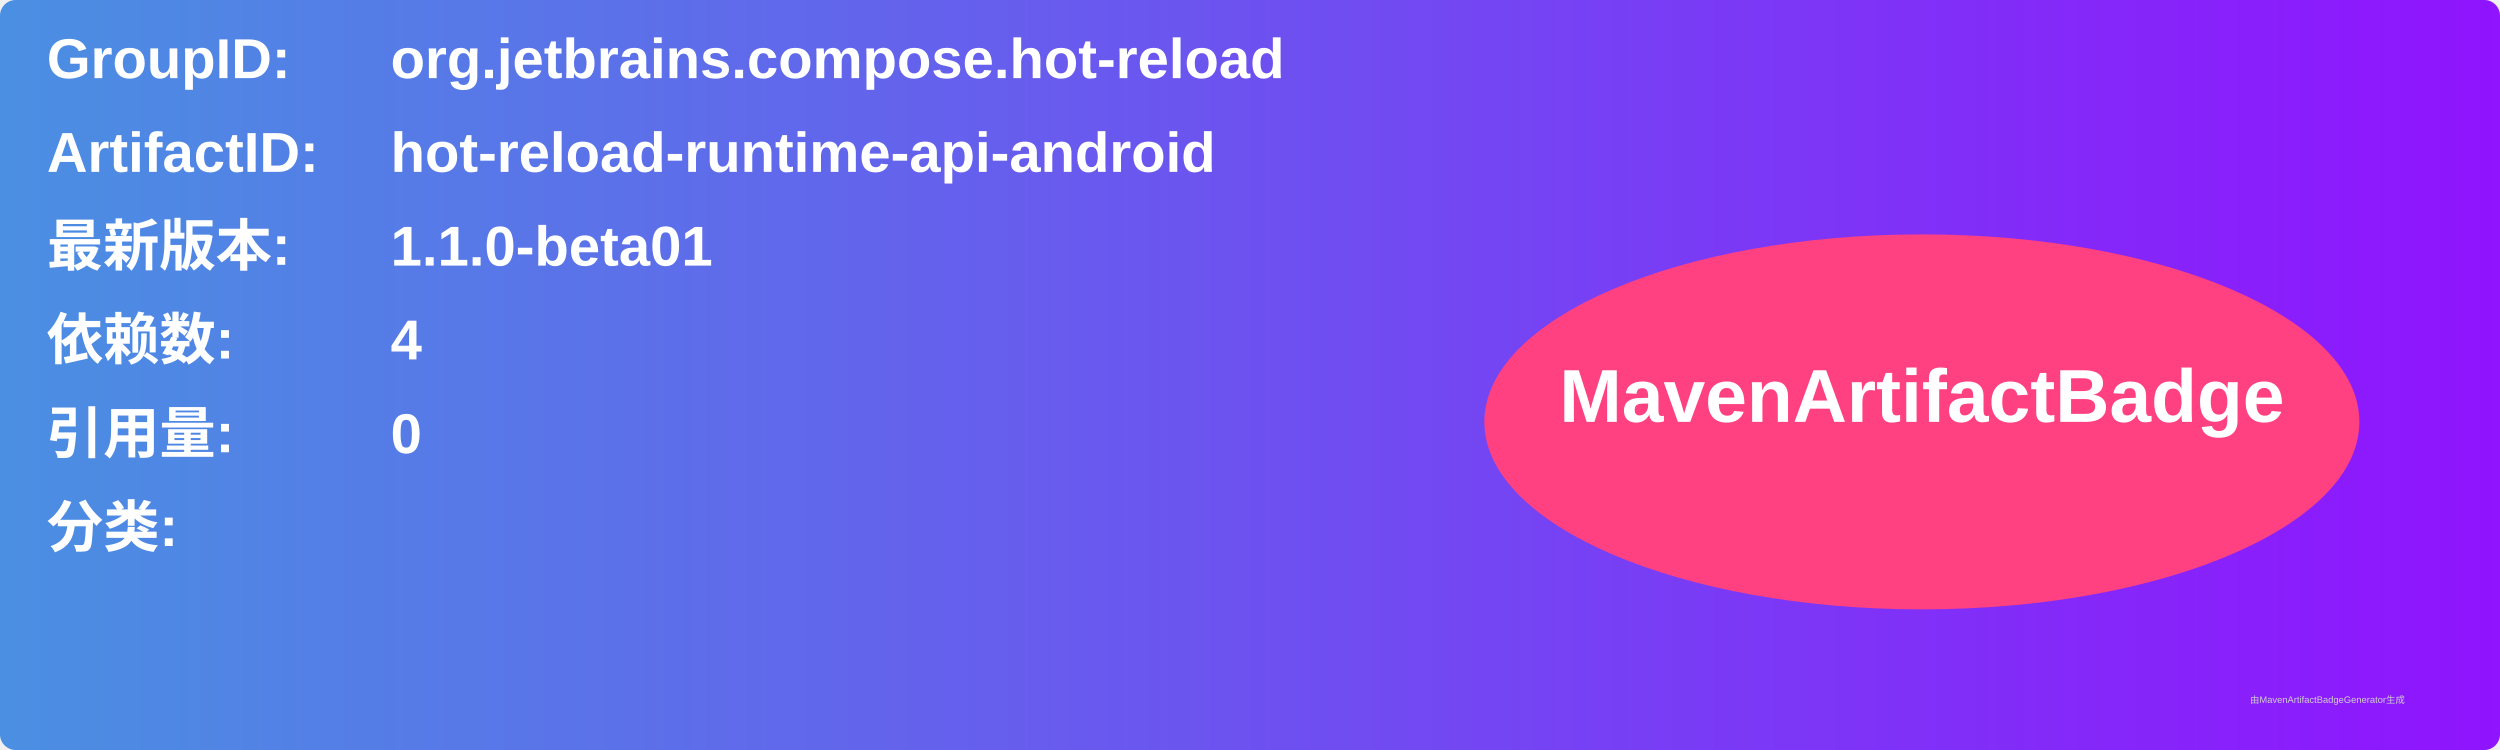
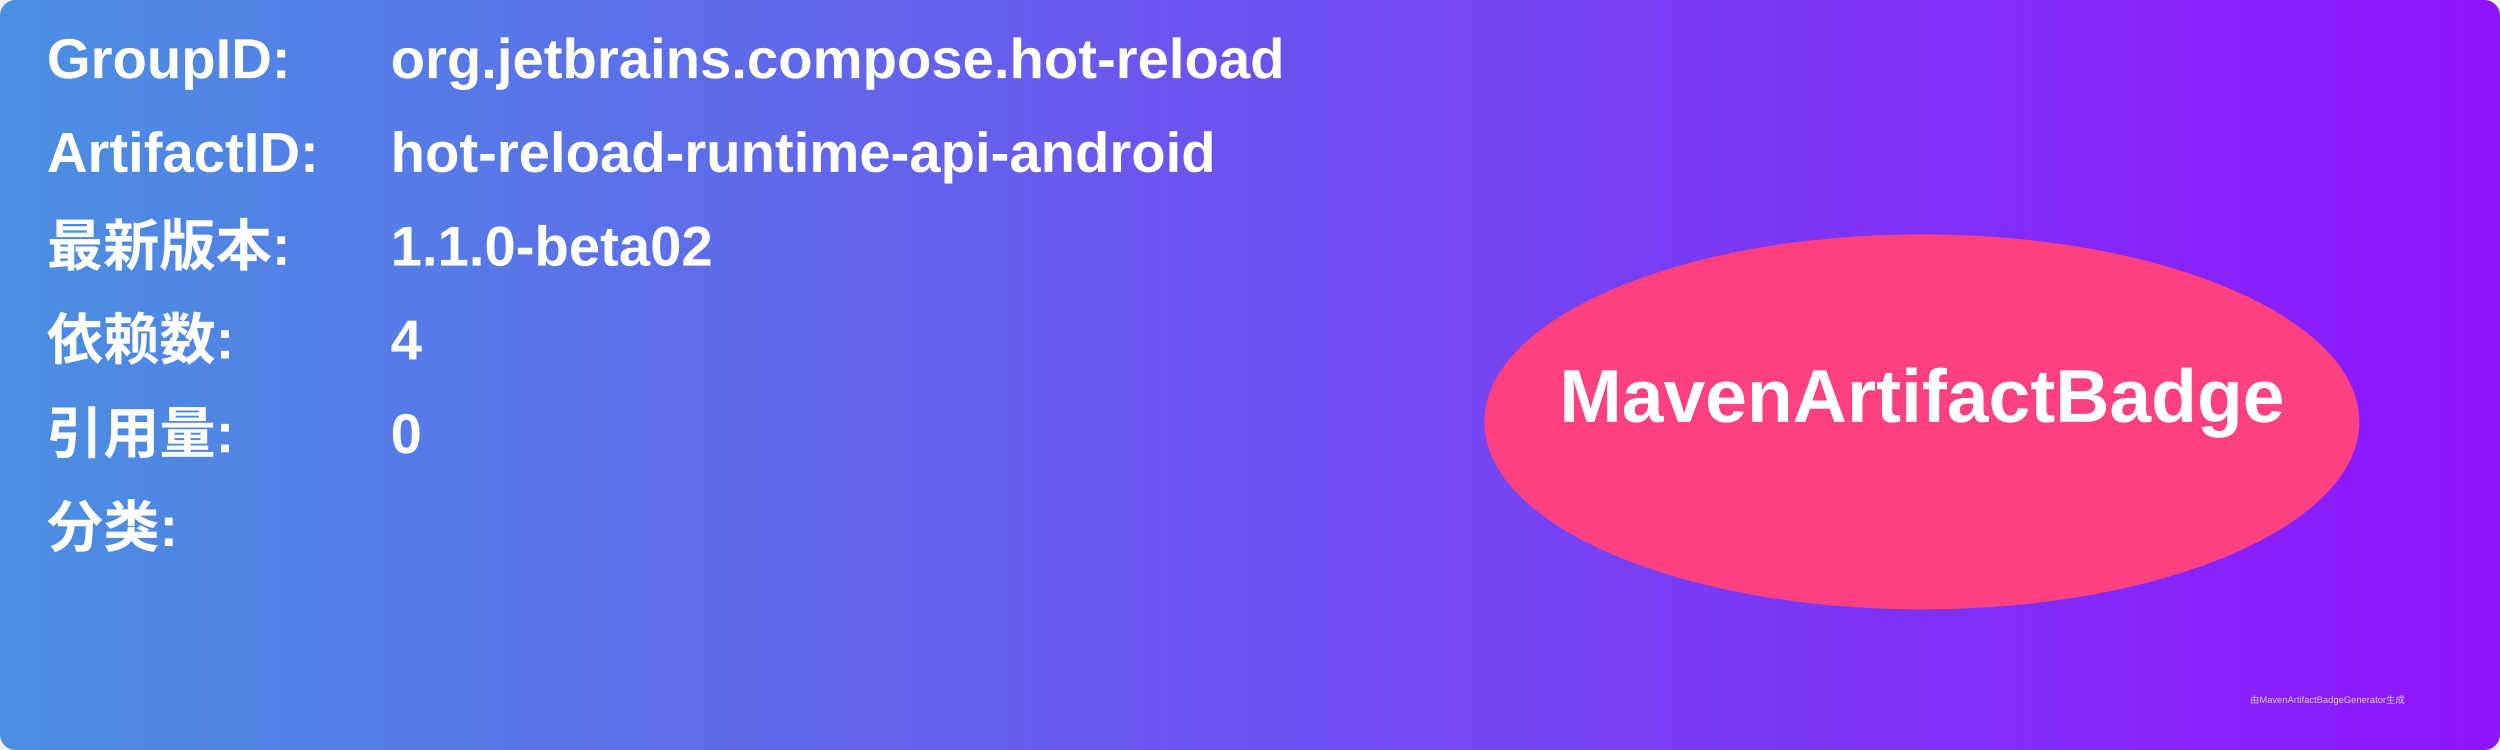
<svg xmlns="http://www.w3.org/2000/svg" width="800" height="240" viewBox="0 0 800 240">
  <linearGradient id="grad" x1="0%" y1="0%" x2="100%" y2="0%">
    <stop offset="0%" stop-color="#4a90e2" />
    <stop offset="100%" stop-color="#9013fe" />
  </linearGradient>
  <rect width="100%" height="100%" rx="5" ry="5" fill="url(#grad)" />
  <g transform="translate(15, 15)">
    <text x="0" y="10" font-family="Arial" font-size="18" fill="white" font-weight="bold" width="260">GroupID:</text>
    <text x="110" y="10" font-family="Arial" font-size="18" fill="white" font-weight="bold" width="460">org.jetbrains.compose.hot-reload</text>
    <text x="0" y="40" font-family="Arial" font-size="18" fill="white" font-weight="bold" width="260">ArtifactID:</text>
    <text x="110" y="40" font-family="Arial" font-size="18" fill="white" font-weight="bold" width="460">hot-reload-runtime-api-android</text>
    <text x="0" y="70" font-family="Arial" font-size="18" fill="white" font-weight="bold">最新版本:</text>
    <text x="110" y="70" font-family="Arial" font-size="18" fill="white" font-weight="bold">
-       <tspan font-weight="bold">1.1.0-beta01</tspan>
+       <tspan font-weight="bold">1.1.0-beta02</tspan>
    </text>
    <text x="0" y="100" font-family="Arial" font-size="18" fill="white" font-weight="bold">依赖数: </text>
    <text x="110" y="100" font-family="Arial" font-size="18" fill="white">
      <tspan font-weight="bold">4</tspan>
    </text>
    <text x="0" y="130" font-family="Arial" font-size="18" fill="white" font-weight="bold">引用量: </text>
    <text x="110" y="130" font-family="Arial" font-size="18" fill="white">
      <tspan font-weight="bold">0</tspan>
    </text>
    <text x="0" y="160" font-family="Arial" font-size="18" fill="white" font-weight="bold">分类:</text>
    <text x="10" y="190" font-family="Arial" font-size="10" fill="white">
      <tspan font-weight="bold" />
    </text>
    <ellipse cx="600" cy="120" rx="140" ry="60" fill="#ff4081" />
    <text x="600" y="120" text-anchor="middle" font-family="Arial" font-size="24" fill="white" font-weight="bold">MavenArtifactBadge</text>
  </g>
  <text x="720" y="225" font-family="Arial" font-size="3" fill="#d0d0d0">由MavenArtifactBadgeGenerator生成</text>
</svg>
